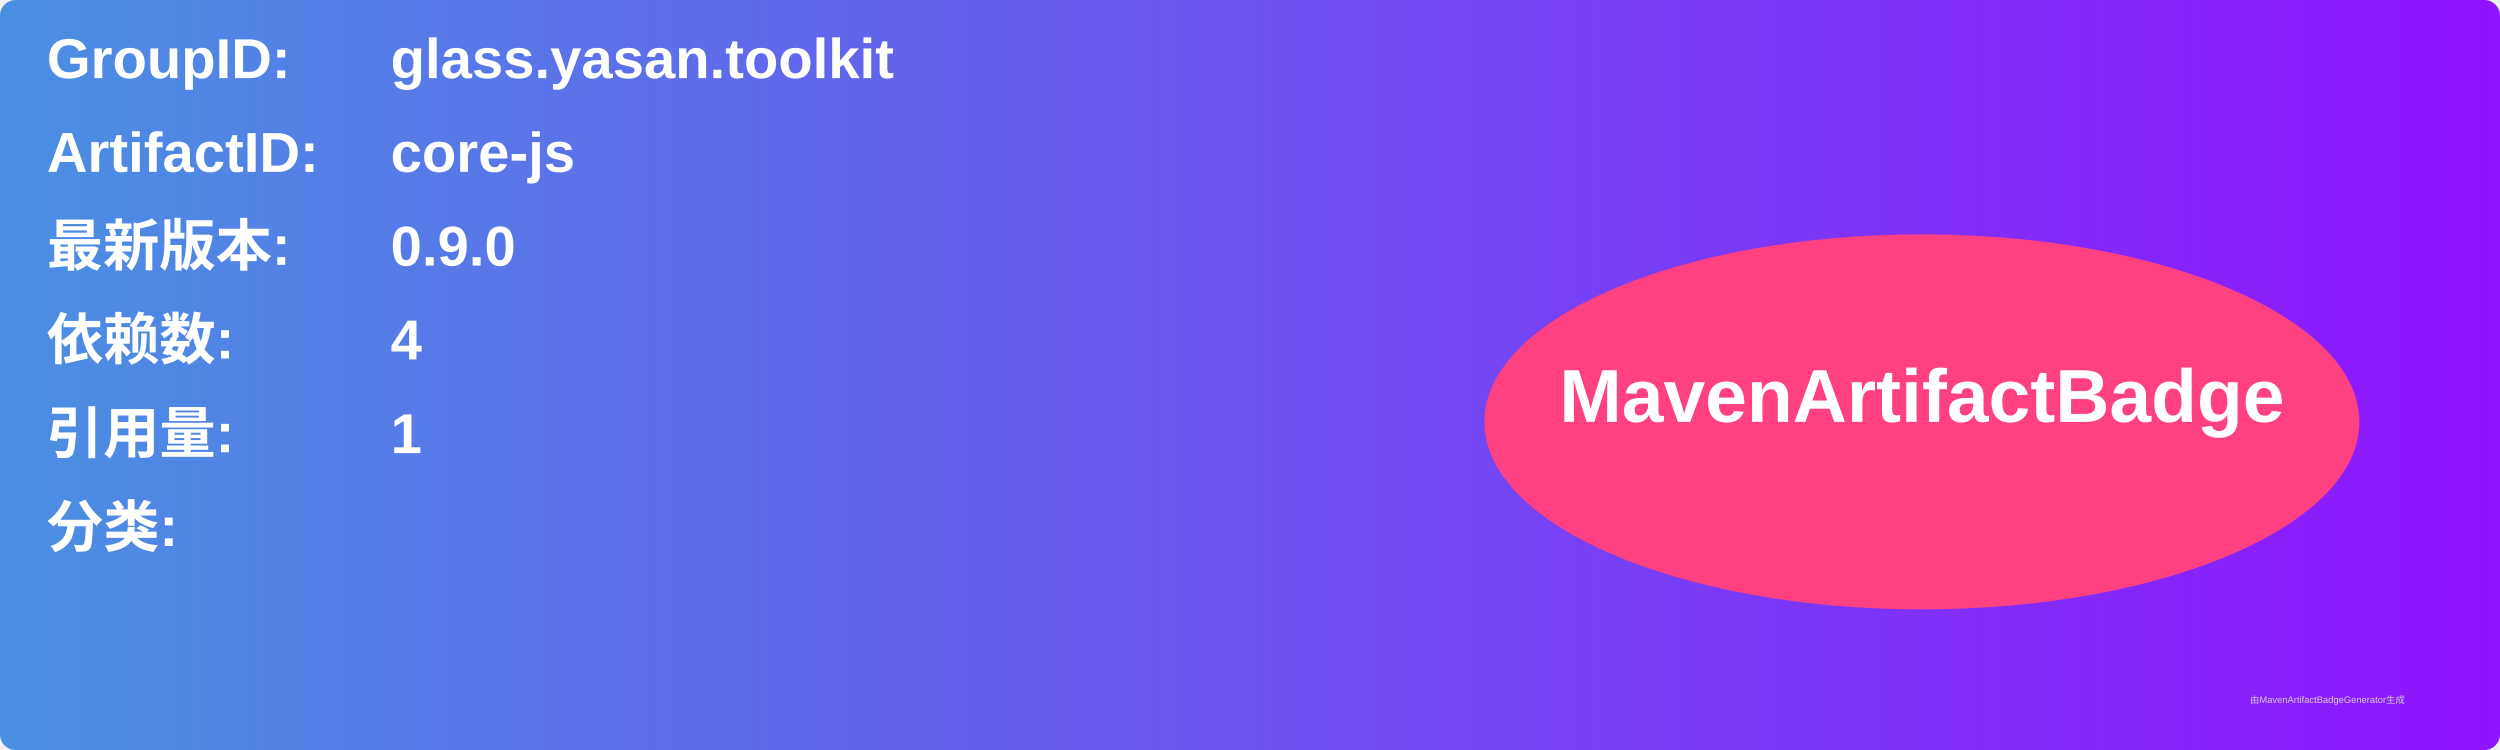
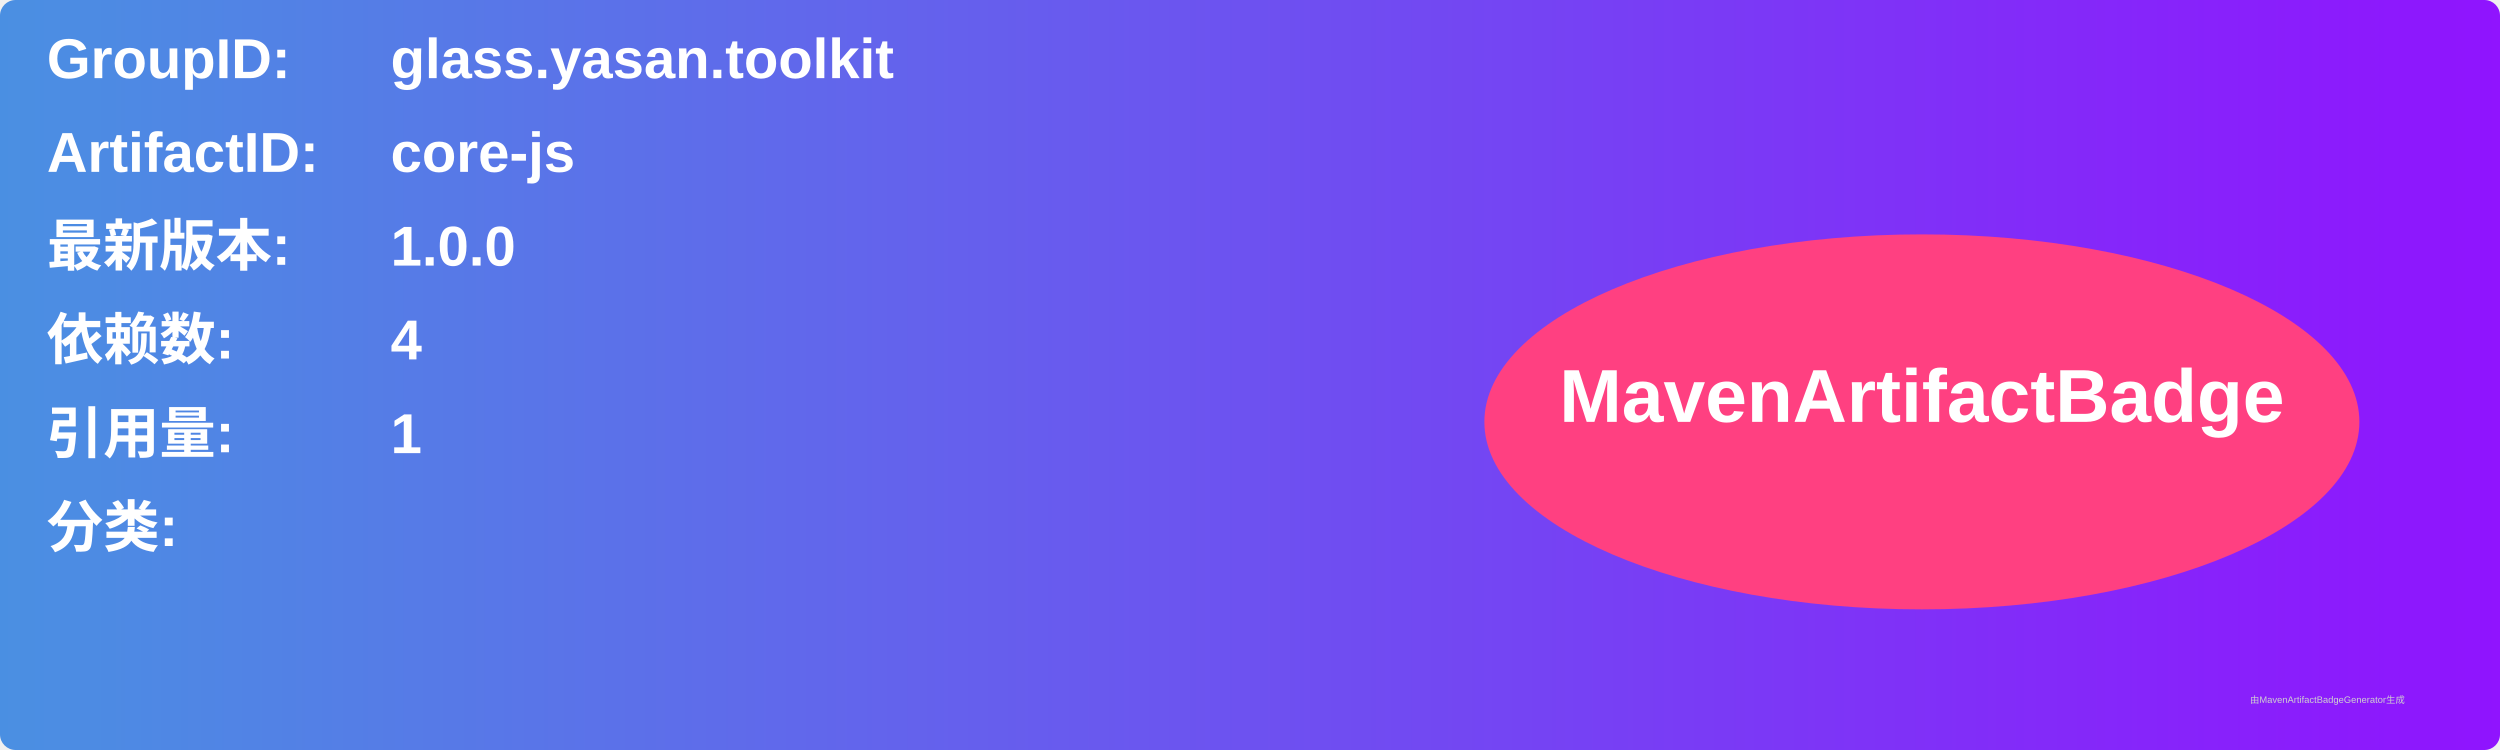
<svg xmlns="http://www.w3.org/2000/svg" width="800" height="240" viewBox="0 0 800 240">
  <linearGradient id="grad" x1="0%" y1="0%" x2="100%" y2="0%">
    <stop offset="0%" stop-color="#4a90e2" />
    <stop offset="100%" stop-color="#9013fe" />
  </linearGradient>
  <rect width="100%" height="100%" rx="5" ry="5" fill="url(#grad)" />
  <g transform="translate(15, 15)">
    <text x="0" y="10" font-family="Arial" font-size="18" fill="white" font-weight="bold" width="260">GroupID:</text>
    <text x="110" y="10" font-family="Arial" font-size="18" fill="white" font-weight="bold" width="460">glass.yasan.toolkit</text>
    <text x="0" y="40" font-family="Arial" font-size="18" fill="white" font-weight="bold" width="260">ArtifactID:</text>
    <text x="110" y="40" font-family="Arial" font-size="18" fill="white" font-weight="bold" width="460">core-js</text>
    <text x="0" y="70" font-family="Arial" font-size="18" fill="white" font-weight="bold">最新版本:</text>
    <text x="110" y="70" font-family="Arial" font-size="18" fill="white" font-weight="bold">
-       <tspan font-weight="bold">0.9.0</tspan>
+       <tspan font-weight="bold">1.0.0</tspan>
    </text>
    <text x="0" y="100" font-family="Arial" font-size="18" fill="white" font-weight="bold">依赖数: </text>
    <text x="110" y="100" font-family="Arial" font-size="18" fill="white">
      <tspan font-weight="bold">4</tspan>
    </text>
    <text x="0" y="130" font-family="Arial" font-size="18" fill="white" font-weight="bold">引用量: </text>
    <text x="110" y="130" font-family="Arial" font-size="18" fill="white">
      <tspan font-weight="bold">1</tspan>
    </text>
    <text x="0" y="160" font-family="Arial" font-size="18" fill="white" font-weight="bold">分类:</text>
    <text x="10" y="190" font-family="Arial" font-size="10" fill="white">
      <tspan font-weight="bold" />
    </text>
    <ellipse cx="600" cy="120" rx="140" ry="60" fill="#ff4081" />
    <text x="600" y="120" text-anchor="middle" font-family="Arial" font-size="24" fill="white" font-weight="bold">MavenArtifactBadge</text>
  </g>
  <text x="720" y="225" font-family="Arial" font-size="3" fill="#d0d0d0">由MavenArtifactBadgeGenerator生成</text>
</svg>
